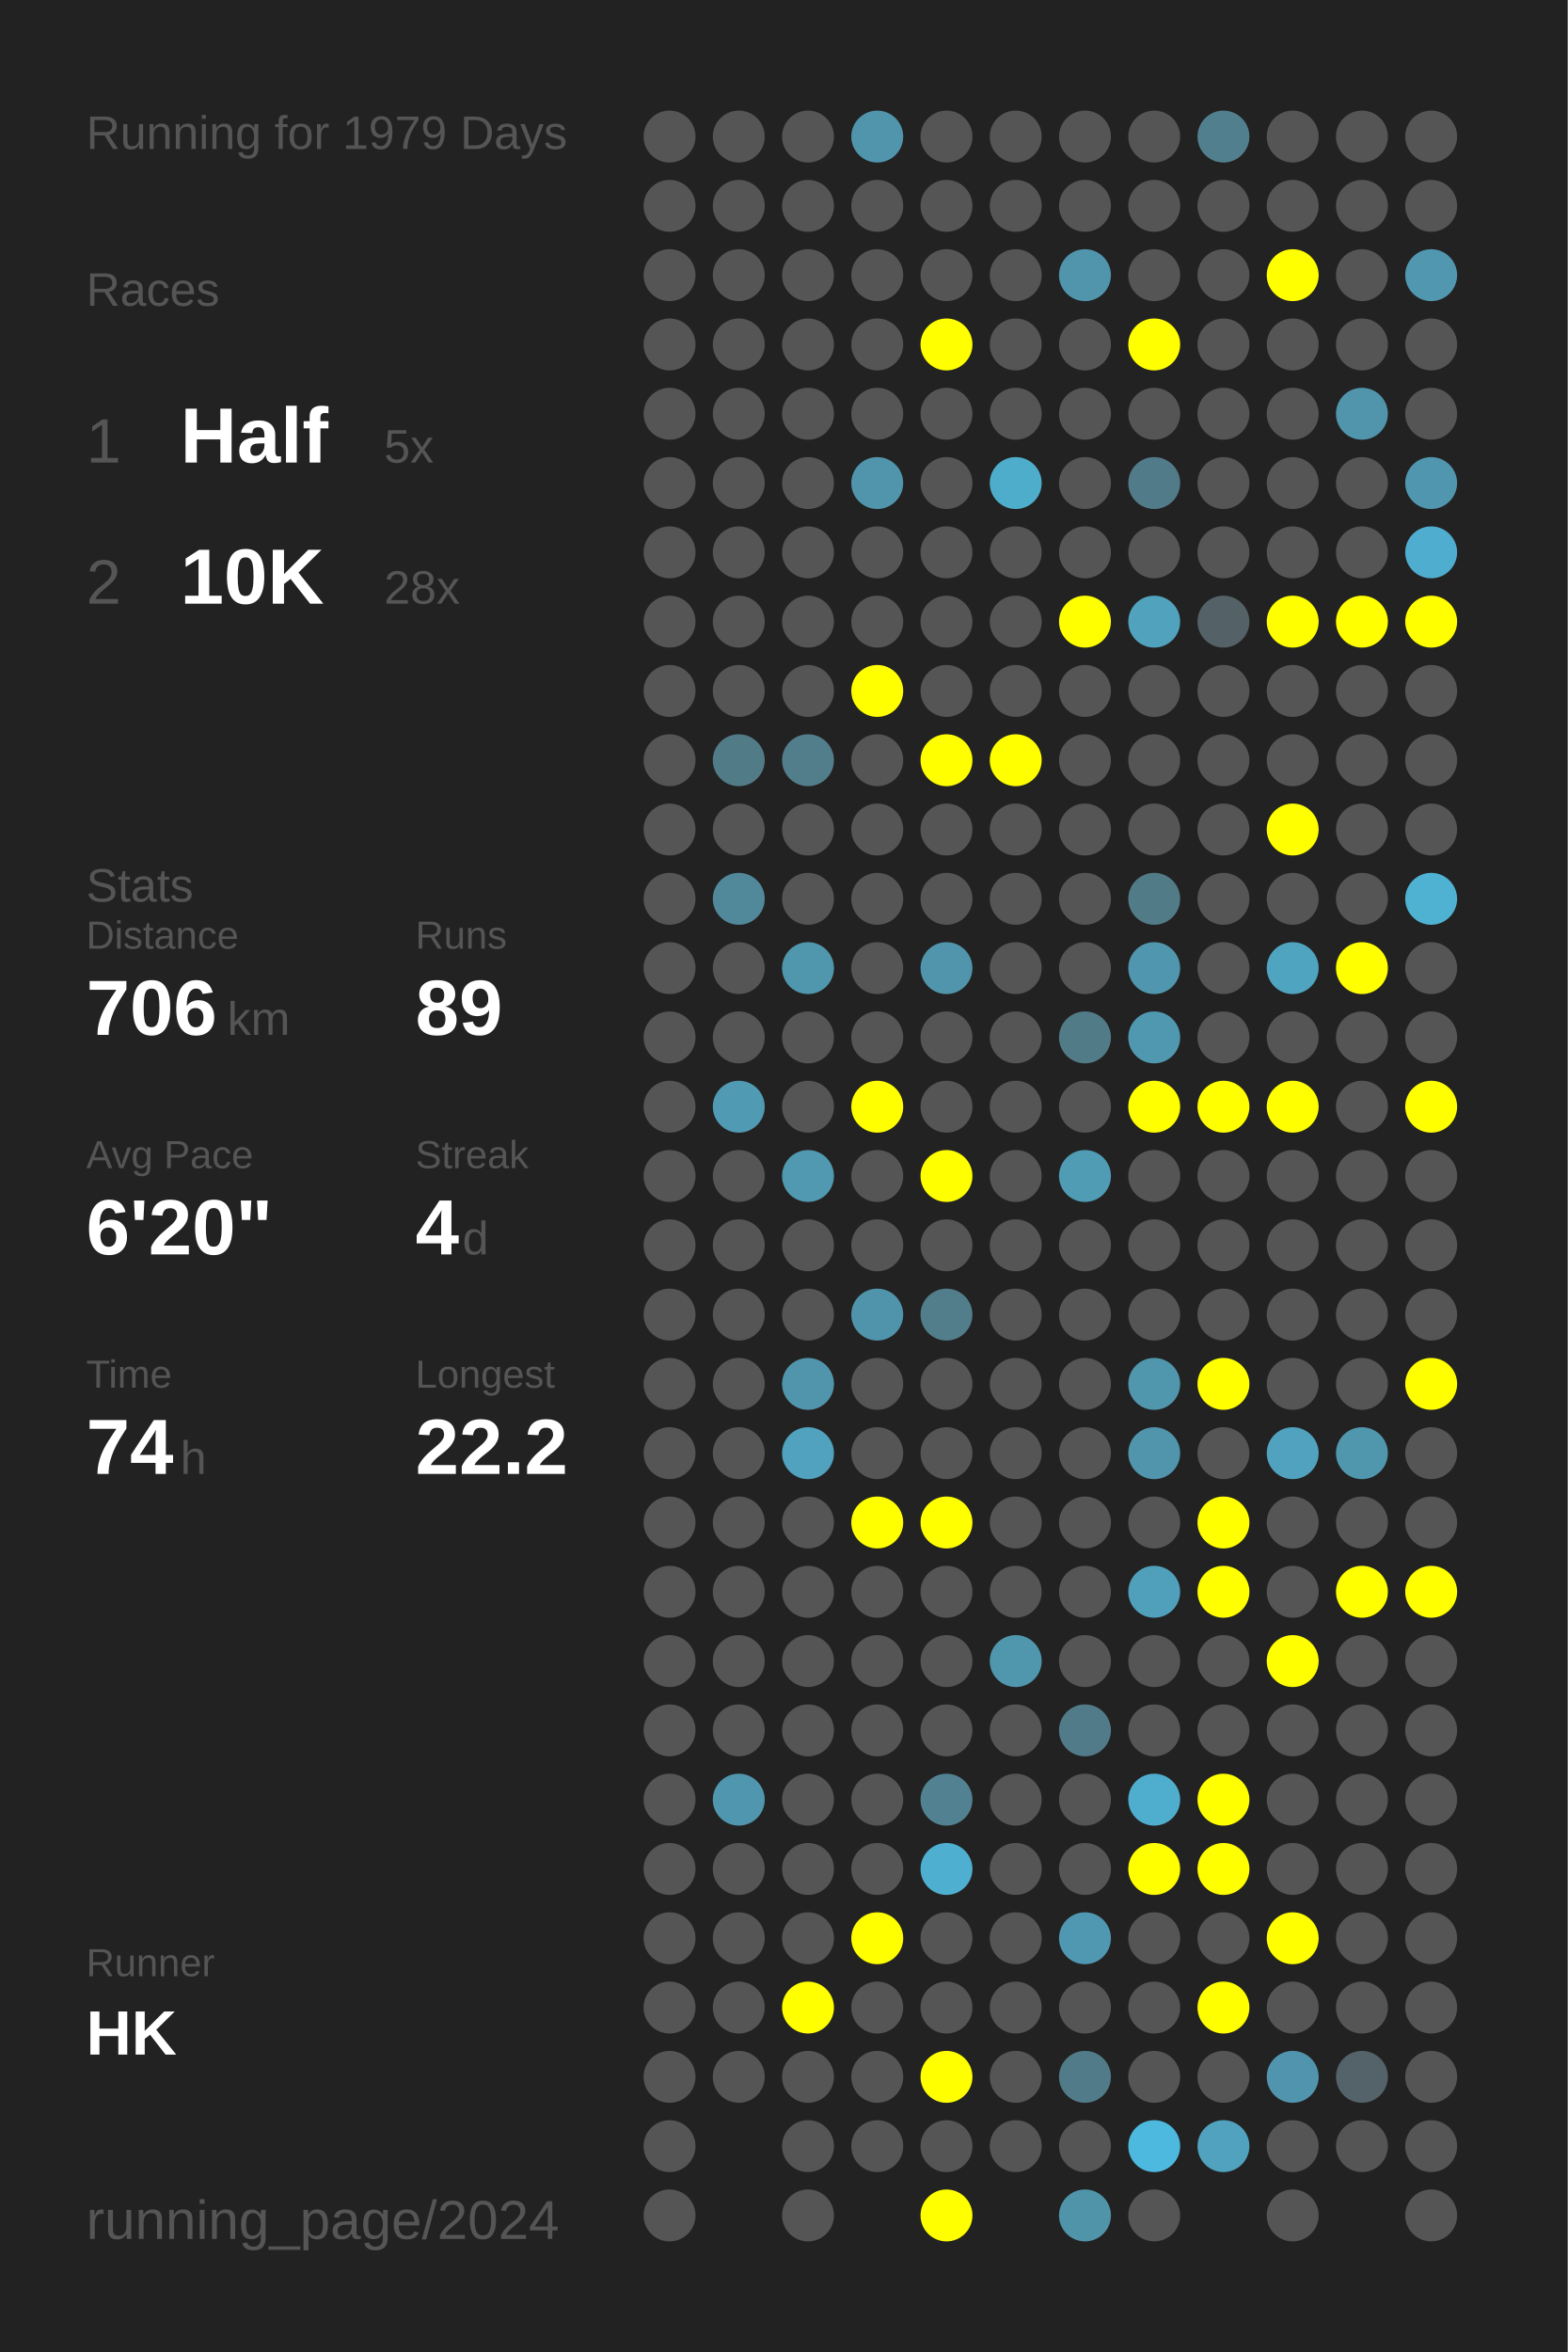
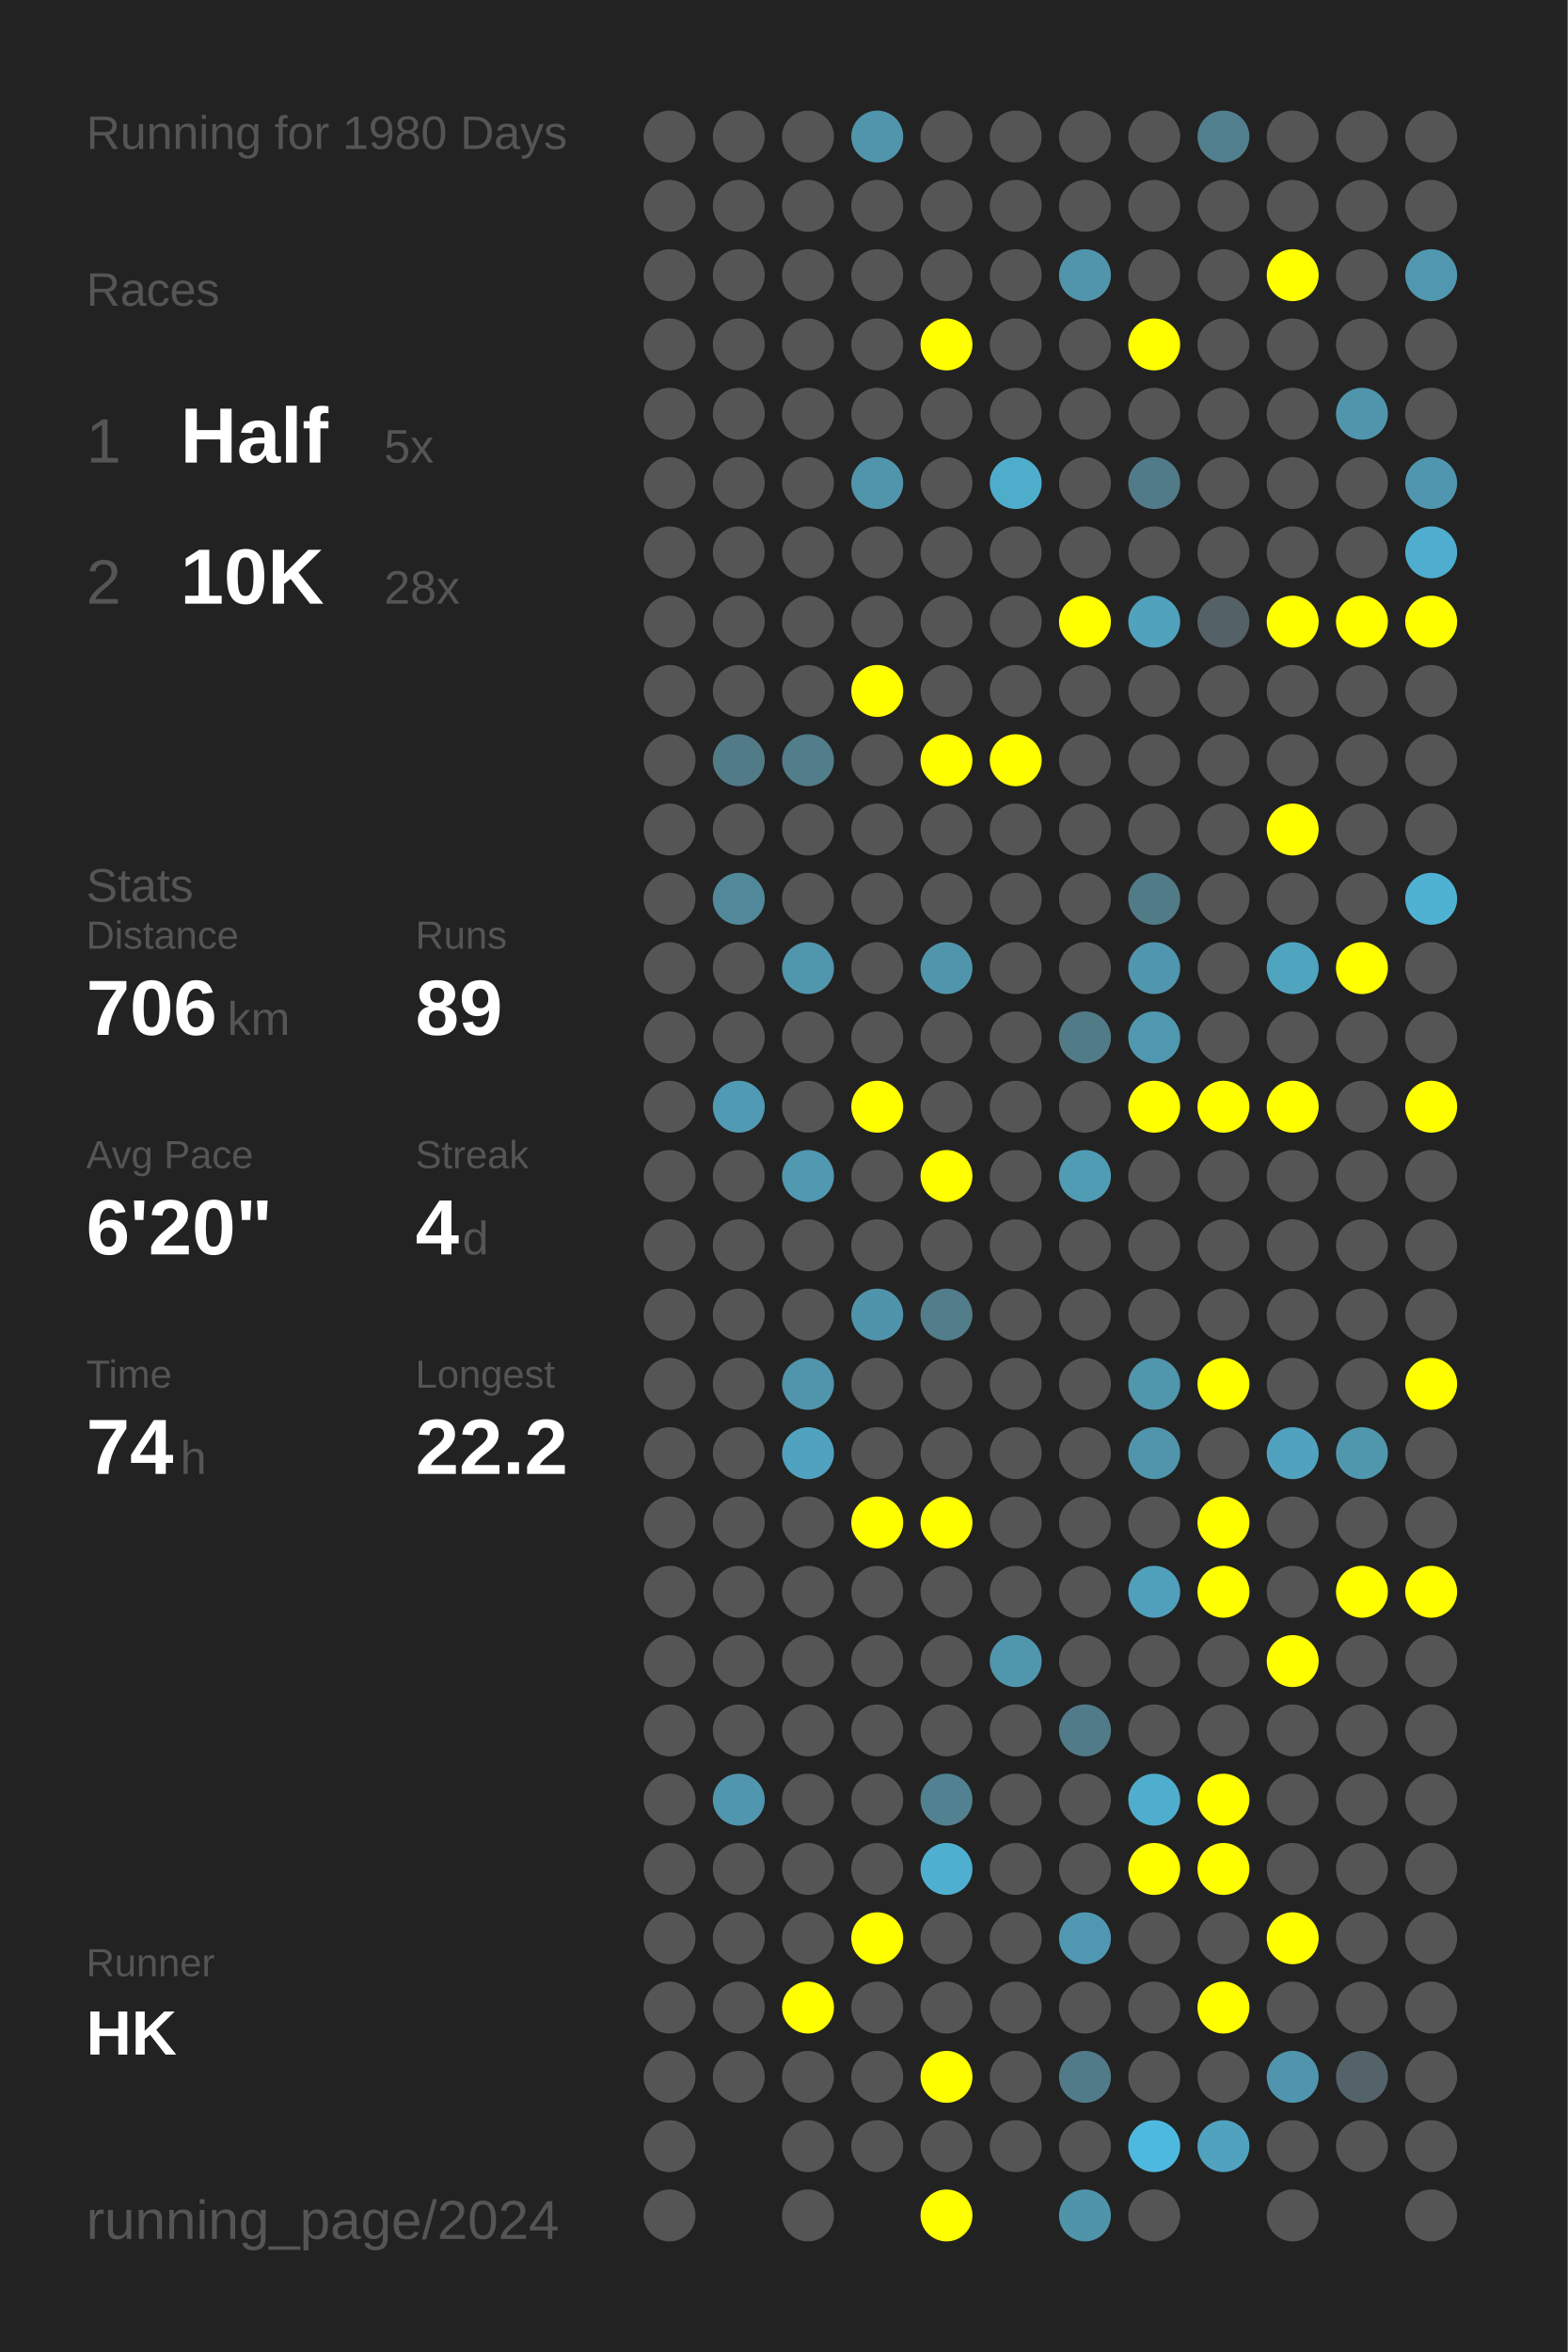
<svg xmlns="http://www.w3.org/2000/svg" baseProfile="full" height="300mm" version="1.1" viewBox="0,0,200,300" width="200mm">
  <defs />
  <rect fill="#222222" height="300" width="200" x="0" y="0" />
-   <text fill="#555555" style="font-size:6px; font-family:Arial;" x="11" y="19">Running for 1979 Days</text>
+   <text fill="#555555" style="font-size:6px; font-family:Arial;" x="11" y="19">Running for 1980 Days</text>
  <text fill="#555555" style="font-size:6px; font-family:Arial;" x="11" y="39">Races</text>
  <text fill="#555555" style="font-size:8px; font-family:Arial;" x="11" y="59">1</text>
  <text fill="#FFFFFF" style="font-size:10px; font-family:Arial; font-weight:bold;" x="23" y="59">Half</text>
  <text fill="#555555" style="font-size:6px; font-family:Arial;" x="49" y="59">5x</text>
  <text fill="#555555" style="font-size:8px; font-family:Arial;" x="11" y="77">2</text>
  <text fill="#FFFFFF" style="font-size:10px; font-family:Arial; font-weight:bold;" x="23" y="77">10K</text>
  <text fill="#555555" style="font-size:6px; font-family:Arial;" x="49" y="77">28x</text>
  <text fill="#555555" style="font-size:6px; font-family:Arial;" x="11" y="115">Stats</text>
  <text fill="#555555" style="font-size:5px; font-family:Arial;" x="11" y="121">Distance</text>
  <text fill="#FFFFFF" style="font-size:10px; font-family:Arial; font-weight:bold;" x="11" y="132">706</text>
  <text fill="#555555" style="font-size:6px; font-family:Arial;" x="29" y="132">km</text>
  <text fill="#555555" style="font-size:5px; font-family:Arial;" x="53" y="121">Runs</text>
  <text fill="#FFFFFF" style="font-size:10px; font-family:Arial; font-weight:bold;" x="53" y="132">89</text>
  <text fill="#555555" style="font-size:5px; font-family:Arial;" x="11" y="149">Avg Pace</text>
  <text fill="#FFFFFF" style="font-size:10px; font-family:Arial; font-weight:bold;" x="11" y="160">6'20"</text>
  <text fill="#555555" style="font-size:5px; font-family:Arial;" x="53" y="149">Streak</text>
  <text fill="#FFFFFF" style="font-size:10px; font-family:Arial; font-weight:bold;" x="53" y="160">4</text>
  <text fill="#555555" style="font-size:6px; font-family:Arial;" x="59" y="160">d</text>
  <text fill="#555555" style="font-size:5px; font-family:Arial;" x="11" y="177">Time</text>
  <text fill="#FFFFFF" style="font-size:10px; font-family:Arial; font-weight:bold;" x="11" y="188">74</text>
  <text fill="#555555" style="font-size:6px; font-family:Arial;" x="23" y="188">h</text>
  <text fill="#555555" style="font-size:5px; font-family:Arial;" x="53" y="177">Longest</text>
  <text fill="#FFFFFF" style="font-size:10px; font-family:Arial; font-weight:bold;" x="53" y="188">22.2</text>
  <text fill="#555555" style="font-size:5px; font-family:Arial;" x="11" y="252.065">Runner</text>
  <text fill="#FFFFFF" style="font-size:8px; font-family:Arial; font-weight:bold;" x="11" y="262.065">HK</text>
  <text fill="#555555" style="font-size:7px; font-family:Arial;" x="11" y="285.581">running_page/2024</text>
  <circle cx="85.417" cy="17.419" fill="#555555" r="3.312" />
  <circle cx="85.417" cy="26.258" fill="#555555" r="3.312" />
  <circle cx="85.417" cy="35.097" fill="#555555" r="3.312" />
  <circle cx="85.417" cy="43.935" fill="#555555" r="3.312" />
  <circle cx="85.417" cy="52.774" fill="#555555" r="3.312" />
  <circle cx="85.417" cy="61.613" fill="#555555" r="3.312" />
  <circle cx="85.417" cy="70.452" fill="#555555" r="3.312" />
  <circle cx="85.417" cy="79.29" fill="#555555" r="3.312" />
  <circle cx="85.417" cy="88.129" fill="#555555" r="3.312" />
  <circle cx="85.417" cy="96.968" fill="#555555" r="3.312" />
  <circle cx="85.417" cy="105.806" fill="#555555" r="3.312" />
  <circle cx="85.417" cy="114.645" fill="#555555" r="3.312" />
  <circle cx="85.417" cy="123.484" fill="#555555" r="3.312" />
  <circle cx="85.417" cy="132.323" fill="#555555" r="3.312" />
  <circle cx="85.417" cy="141.161" fill="#555555" r="3.312" />
  <circle cx="85.417" cy="150" fill="#555555" r="3.312" />
  <circle cx="85.417" cy="158.839" fill="#555555" r="3.312" />
  <circle cx="85.417" cy="167.677" fill="#555555" r="3.312" />
  <circle cx="85.417" cy="176.516" fill="#555555" r="3.312" />
  <circle cx="85.417" cy="185.355" fill="#555555" r="3.312" />
  <circle cx="85.417" cy="194.194" fill="#555555" r="3.312" />
  <circle cx="85.417" cy="203.032" fill="#555555" r="3.312" />
  <circle cx="85.417" cy="211.871" fill="#555555" r="3.312" />
  <circle cx="85.417" cy="220.71" fill="#555555" r="3.312" />
  <circle cx="85.417" cy="229.548" fill="#555555" r="3.312" />
  <circle cx="85.417" cy="238.387" fill="#555555" r="3.312" />
  <circle cx="85.417" cy="247.226" fill="#555555" r="3.312" />
  <circle cx="85.417" cy="256.065" fill="#555555" r="3.312" />
  <circle cx="85.417" cy="264.903" fill="#555555" r="3.312" />
  <circle cx="85.417" cy="273.742" fill="#555555" r="3.312" />
  <circle cx="85.417" cy="282.581" fill="#555555" r="3.312" />
  <circle cx="94.25" cy="17.419" fill="#555555" r="3.312" />
  <circle cx="94.25" cy="26.258" fill="#555555" r="3.312" />
  <circle cx="94.25" cy="35.097" fill="#555555" r="3.312" />
  <circle cx="94.25" cy="43.935" fill="#555555" r="3.312" />
  <circle cx="94.25" cy="52.774" fill="#555555" r="3.312" />
  <circle cx="94.25" cy="61.613" fill="#555555" r="3.312" />
  <circle cx="94.25" cy="70.452" fill="#555555" r="3.312" />
  <circle cx="94.25" cy="79.29" fill="#555555" r="3.312" />
  <circle cx="94.25" cy="88.129" fill="#555555" r="3.312" />
  <circle cx="94.25" cy="96.968" fill="#527b88" r="3.312" />
  <circle cx="94.25" cy="105.806" fill="#555555" r="3.312" />
  <circle cx="94.25" cy="114.645" fill="#51889a" r="3.312" />
  <circle cx="94.25" cy="123.484" fill="#555555" r="3.312" />
  <circle cx="94.25" cy="132.323" fill="#555555" r="3.312" />
  <circle cx="94.25" cy="141.161" fill="#509ab3" r="3.312" />
  <circle cx="94.25" cy="150" fill="#555555" r="3.312" />
  <circle cx="94.25" cy="158.839" fill="#555555" r="3.312" />
  <circle cx="94.25" cy="167.677" fill="#555555" r="3.312" />
  <circle cx="94.25" cy="176.516" fill="#555555" r="3.312" />
  <circle cx="94.25" cy="185.355" fill="#555555" r="3.312" />
  <circle cx="94.25" cy="194.194" fill="#555555" r="3.312" />
  <circle cx="94.25" cy="203.032" fill="#555555" r="3.312" />
  <circle cx="94.25" cy="211.871" fill="#555555" r="3.312" />
  <circle cx="94.25" cy="220.71" fill="#555555" r="3.312" />
  <circle cx="94.25" cy="229.548" fill="#5096ae" r="3.312" />
  <circle cx="94.25" cy="238.387" fill="#555555" r="3.312" />
  <circle cx="94.25" cy="247.226" fill="#555555" r="3.312" />
  <circle cx="94.25" cy="256.065" fill="#555555" r="3.312" />
  <circle cx="94.25" cy="264.903" fill="#555555" r="3.312" />
  <circle cx="103.083" cy="17.419" fill="#555555" r="3.312" />
  <circle cx="103.083" cy="26.258" fill="#555555" r="3.312" />
  <circle cx="103.083" cy="35.097" fill="#555555" r="3.312" />
  <circle cx="103.083" cy="43.935" fill="#555555" r="3.312" />
  <circle cx="103.083" cy="52.774" fill="#555555" r="3.312" />
  <circle cx="103.083" cy="61.613" fill="#555555" r="3.312" />
  <circle cx="103.083" cy="70.452" fill="#555555" r="3.312" />
  <circle cx="103.083" cy="79.29" fill="#555555" r="3.312" />
  <circle cx="103.083" cy="88.129" fill="#555555" r="3.312" />
  <circle cx="103.083" cy="96.968" fill="#527d8b" r="3.312" />
  <circle cx="103.083" cy="105.806" fill="#555555" r="3.312" />
  <circle cx="103.083" cy="114.645" fill="#555555" r="3.312" />
  <circle cx="103.083" cy="123.484" fill="#5096ad" r="3.312" />
  <circle cx="103.083" cy="132.323" fill="#555555" r="3.312" />
  <circle cx="103.083" cy="141.161" fill="#555555" r="3.312" />
  <circle cx="103.083" cy="150" fill="#5099b1" r="3.312" />
  <circle cx="103.083" cy="158.839" fill="#555555" r="3.312" />
  <circle cx="103.083" cy="167.677" fill="#555555" r="3.312" />
  <circle cx="103.083" cy="176.516" fill="#5095ac" r="3.312" />
  <circle cx="103.083" cy="185.355" fill="#50a2be" r="3.312" />
  <circle cx="103.083" cy="194.194" fill="#555555" r="3.312" />
  <circle cx="103.083" cy="203.032" fill="#555555" r="3.312" />
  <circle cx="103.083" cy="211.871" fill="#555555" r="3.312" />
  <circle cx="103.083" cy="220.71" fill="#555555" r="3.312" />
  <circle cx="103.083" cy="229.548" fill="#555555" r="3.312" />
  <circle cx="103.083" cy="238.387" fill="#555555" r="3.312" />
  <circle cx="103.083" cy="247.226" fill="#555555" r="3.312" />
  <circle cx="103.083" cy="256.065" fill="#FFFF00" r="3.312" />
  <circle cx="103.083" cy="264.903" fill="#555555" r="3.312" />
  <circle cx="103.083" cy="273.742" fill="#555555" r="3.312" />
  <circle cx="103.083" cy="282.581" fill="#555555" r="3.312" />
  <circle cx="111.917" cy="17.419" fill="#5095ac" r="3.312" />
  <circle cx="111.917" cy="26.258" fill="#555555" r="3.312" />
  <circle cx="111.917" cy="35.097" fill="#555555" r="3.312" />
  <circle cx="111.917" cy="43.935" fill="#555555" r="3.312" />
  <circle cx="111.917" cy="52.774" fill="#555555" r="3.312" />
  <circle cx="111.917" cy="61.613" fill="#5095ac" r="3.312" />
  <circle cx="111.917" cy="70.452" fill="#555555" r="3.312" />
  <circle cx="111.917" cy="79.29" fill="#555555" r="3.312" />
  <circle cx="111.917" cy="88.129" fill="#FFFF00" r="3.312" />
  <circle cx="111.917" cy="96.968" fill="#555555" r="3.312" />
  <circle cx="111.917" cy="105.806" fill="#555555" r="3.312" />
  <circle cx="111.917" cy="114.645" fill="#555555" r="3.312" />
  <circle cx="111.917" cy="123.484" fill="#555555" r="3.312" />
  <circle cx="111.917" cy="132.323" fill="#555555" r="3.312" />
  <circle cx="111.917" cy="141.161" fill="#FFFF00" r="3.312" />
  <circle cx="111.917" cy="150" fill="#555555" r="3.312" />
  <circle cx="111.917" cy="158.839" fill="#555555" r="3.312" />
  <circle cx="111.917" cy="167.677" fill="#5094ab" r="3.312" />
  <circle cx="111.917" cy="176.516" fill="#555555" r="3.312" />
  <circle cx="111.917" cy="185.355" fill="#555555" r="3.312" />
  <circle cx="111.917" cy="194.194" fill="#FFFF00" r="3.312" />
  <circle cx="111.917" cy="203.032" fill="#555555" r="3.312" />
  <circle cx="111.917" cy="211.871" fill="#555555" r="3.312" />
  <circle cx="111.917" cy="220.71" fill="#555555" r="3.312" />
  <circle cx="111.917" cy="229.548" fill="#555555" r="3.312" />
  <circle cx="111.917" cy="238.387" fill="#555555" r="3.312" />
  <circle cx="111.917" cy="247.226" fill="#FFFF00" r="3.312" />
  <circle cx="111.917" cy="256.065" fill="#555555" r="3.312" />
  <circle cx="111.917" cy="264.903" fill="#555555" r="3.312" />
  <circle cx="111.917" cy="273.742" fill="#555555" r="3.312" />
  <circle cx="120.75" cy="17.419" fill="#555555" r="3.312" />
  <circle cx="120.75" cy="26.258" fill="#555555" r="3.312" />
  <circle cx="120.75" cy="35.097" fill="#555555" r="3.312" />
  <circle cx="120.75" cy="43.935" fill="#FFFF00" r="3.312" />
  <circle cx="120.75" cy="52.774" fill="#555555" r="3.312" />
  <circle cx="120.75" cy="61.613" fill="#555555" r="3.312" />
  <circle cx="120.75" cy="70.452" fill="#555555" r="3.312" />
  <circle cx="120.75" cy="79.29" fill="#555555" r="3.312" />
  <circle cx="120.75" cy="88.129" fill="#555555" r="3.312" />
  <circle cx="120.75" cy="96.968" fill="#FFFF00" r="3.312" />
  <circle cx="120.75" cy="105.806" fill="#555555" r="3.312" />
  <circle cx="120.75" cy="114.645" fill="#555555" r="3.312" />
  <circle cx="120.75" cy="123.484" fill="#5095ac" r="3.312" />
  <circle cx="120.75" cy="132.323" fill="#555555" r="3.312" />
  <circle cx="120.75" cy="141.161" fill="#555555" r="3.312" />
  <circle cx="120.75" cy="150" fill="#FFFF00" r="3.312" />
  <circle cx="120.75" cy="158.839" fill="#555555" r="3.312" />
  <circle cx="120.75" cy="167.677" fill="#527d8b" r="3.312" />
  <circle cx="120.75" cy="176.516" fill="#555555" r="3.312" />
  <circle cx="120.75" cy="185.355" fill="#555555" r="3.312" />
  <circle cx="120.75" cy="194.194" fill="#FFFF00" r="3.312" />
  <circle cx="120.75" cy="203.032" fill="#555555" r="3.312" />
  <circle cx="120.75" cy="211.871" fill="#555555" r="3.312" />
  <circle cx="120.75" cy="220.71" fill="#555555" r="3.312" />
  <circle cx="120.75" cy="229.548" fill="#528292" r="3.312" />
  <circle cx="120.75" cy="238.387" fill="#4fafd0" r="3.312" />
  <circle cx="120.75" cy="247.226" fill="#555555" r="3.312" />
  <circle cx="120.75" cy="256.065" fill="#555555" r="3.312" />
  <circle cx="120.75" cy="264.903" fill="#FFFF00" r="3.312" />
  <circle cx="120.75" cy="273.742" fill="#555555" r="3.312" />
  <circle cx="120.75" cy="282.581" fill="#FFFF00" r="3.312" />
  <circle cx="129.583" cy="17.419" fill="#555555" r="3.312" />
  <circle cx="129.583" cy="26.258" fill="#555555" r="3.312" />
  <circle cx="129.583" cy="35.097" fill="#555555" r="3.312" />
  <circle cx="129.583" cy="43.935" fill="#555555" r="3.312" />
  <circle cx="129.583" cy="52.774" fill="#555555" r="3.312" />
  <circle cx="129.583" cy="61.613" fill="#4fadcc" r="3.312" />
  <circle cx="129.583" cy="70.452" fill="#555555" r="3.312" />
  <circle cx="129.583" cy="79.29" fill="#555555" r="3.312" />
  <circle cx="129.583" cy="88.129" fill="#555555" r="3.312" />
  <circle cx="129.583" cy="96.968" fill="#FFFF00" r="3.312" />
  <circle cx="129.583" cy="105.806" fill="#555555" r="3.312" />
  <circle cx="129.583" cy="114.645" fill="#555555" r="3.312" />
  <circle cx="129.583" cy="123.484" fill="#555555" r="3.312" />
  <circle cx="129.583" cy="132.323" fill="#555555" r="3.312" />
  <circle cx="129.583" cy="141.161" fill="#555555" r="3.312" />
  <circle cx="129.583" cy="150" fill="#555555" r="3.312" />
  <circle cx="129.583" cy="158.839" fill="#555555" r="3.312" />
  <circle cx="129.583" cy="167.677" fill="#555555" r="3.312" />
  <circle cx="129.583" cy="176.516" fill="#555555" r="3.312" />
  <circle cx="129.583" cy="185.355" fill="#555555" r="3.312" />
  <circle cx="129.583" cy="194.194" fill="#555555" r="3.312" />
  <circle cx="129.583" cy="203.032" fill="#555555" r="3.312" />
  <circle cx="129.583" cy="211.871" fill="#5097ae" r="3.312" />
  <circle cx="129.583" cy="220.71" fill="#555555" r="3.312" />
  <circle cx="129.583" cy="229.548" fill="#555555" r="3.312" />
  <circle cx="129.583" cy="238.387" fill="#555555" r="3.312" />
  <circle cx="129.583" cy="247.226" fill="#555555" r="3.312" />
  <circle cx="129.583" cy="256.065" fill="#555555" r="3.312" />
  <circle cx="129.583" cy="264.903" fill="#555555" r="3.312" />
  <circle cx="129.583" cy="273.742" fill="#555555" r="3.312" />
  <circle cx="138.417" cy="17.419" fill="#555555" r="3.312" />
  <circle cx="138.417" cy="26.258" fill="#555555" r="3.312" />
  <circle cx="138.417" cy="35.097" fill="#5095ac" r="3.312" />
  <circle cx="138.417" cy="43.935" fill="#555555" r="3.312" />
  <circle cx="138.417" cy="52.774" fill="#555555" r="3.312" />
  <circle cx="138.417" cy="61.613" fill="#555555" r="3.312" />
  <circle cx="138.417" cy="70.452" fill="#555555" r="3.312" />
  <circle cx="138.417" cy="79.29" fill="#FFFF00" r="3.312" />
  <circle cx="138.417" cy="88.129" fill="#555555" r="3.312" />
  <circle cx="138.417" cy="96.968" fill="#555555" r="3.312" />
  <circle cx="138.417" cy="105.806" fill="#555555" r="3.312" />
  <circle cx="138.417" cy="114.645" fill="#555555" r="3.312" />
  <circle cx="138.417" cy="123.484" fill="#555555" r="3.312" />
  <circle cx="138.417" cy="132.323" fill="#527b88" r="3.312" />
  <circle cx="138.417" cy="141.161" fill="#555555" r="3.312" />
  <circle cx="138.417" cy="150" fill="#509cb5" r="3.312" />
  <circle cx="138.417" cy="158.839" fill="#555555" r="3.312" />
  <circle cx="138.417" cy="167.677" fill="#555555" r="3.312" />
  <circle cx="138.417" cy="176.516" fill="#555555" r="3.312" />
  <circle cx="138.417" cy="185.355" fill="#555555" r="3.312" />
  <circle cx="138.417" cy="194.194" fill="#555555" r="3.312" />
  <circle cx="138.417" cy="203.032" fill="#555555" r="3.312" />
  <circle cx="138.417" cy="211.871" fill="#555555" r="3.312" />
  <circle cx="138.417" cy="220.71" fill="#527b89" r="3.312" />
  <circle cx="138.417" cy="229.548" fill="#555555" r="3.312" />
  <circle cx="138.417" cy="238.387" fill="#555555" r="3.312" />
  <circle cx="138.417" cy="247.226" fill="#5098b1" r="3.312" />
  <circle cx="138.417" cy="256.065" fill="#555555" r="3.312" />
  <circle cx="138.417" cy="264.903" fill="#527b89" r="3.312" />
  <circle cx="138.417" cy="273.742" fill="#555555" r="3.312" />
  <circle cx="138.417" cy="282.581" fill="#5094aa" r="3.312" />
  <circle cx="147.25" cy="17.419" fill="#555555" r="3.312" />
  <circle cx="147.25" cy="26.258" fill="#555555" r="3.312" />
  <circle cx="147.25" cy="35.097" fill="#555555" r="3.312" />
  <circle cx="147.25" cy="43.935" fill="#FFFF00" r="3.312" />
  <circle cx="147.25" cy="52.774" fill="#555555" r="3.312" />
  <circle cx="147.25" cy="61.613" fill="#527b89" r="3.312" />
  <circle cx="147.25" cy="70.452" fill="#555555" r="3.312" />
  <circle cx="147.25" cy="79.29" fill="#50a2bd" r="3.312" />
  <circle cx="147.25" cy="88.129" fill="#555555" r="3.312" />
  <circle cx="147.25" cy="96.968" fill="#555555" r="3.312" />
  <circle cx="147.25" cy="105.806" fill="#555555" r="3.312" />
  <circle cx="147.25" cy="114.645" fill="#527b88" r="3.312" />
  <circle cx="147.25" cy="123.484" fill="#5096ae" r="3.312" />
  <circle cx="147.25" cy="132.323" fill="#5098b0" r="3.312" />
  <circle cx="147.25" cy="141.161" fill="#FFFF00" r="3.312" />
  <circle cx="147.25" cy="150" fill="#555555" r="3.312" />
  <circle cx="147.25" cy="158.839" fill="#555555" r="3.312" />
  <circle cx="147.25" cy="167.677" fill="#555555" r="3.312" />
  <circle cx="147.25" cy="176.516" fill="#5096ad" r="3.312" />
  <circle cx="147.25" cy="185.355" fill="#5095ac" r="3.312" />
  <circle cx="147.25" cy="194.194" fill="#555555" r="3.312" />
  <circle cx="147.25" cy="203.032" fill="#50a0bb" r="3.312" />
  <circle cx="147.25" cy="211.871" fill="#555555" r="3.312" />
  <circle cx="147.25" cy="220.71" fill="#555555" r="3.312" />
  <circle cx="147.25" cy="229.548" fill="#4fadcd" r="3.312" />
  <circle cx="147.25" cy="238.387" fill="#FFFF00" r="3.312" />
  <circle cx="147.25" cy="247.226" fill="#555555" r="3.312" />
  <circle cx="147.25" cy="256.065" fill="#555555" r="3.312" />
  <circle cx="147.25" cy="264.903" fill="#555555" r="3.312" />
  <circle cx="147.25" cy="273.742" fill="#4eb9de" r="3.312" />
  <circle cx="147.25" cy="282.581" fill="#555555" r="3.312" />
  <circle cx="156.083" cy="17.419" fill="#527f8e" r="3.312" />
  <circle cx="156.083" cy="26.258" fill="#555555" r="3.312" />
  <circle cx="156.083" cy="35.097" fill="#555555" r="3.312" />
  <circle cx="156.083" cy="43.935" fill="#555555" r="3.312" />
  <circle cx="156.083" cy="52.774" fill="#555555" r="3.312" />
  <circle cx="156.083" cy="61.613" fill="#555555" r="3.312" />
  <circle cx="156.083" cy="70.452" fill="#555555" r="3.312" />
  <circle cx="156.083" cy="79.29" fill="#546166" r="3.312" />
  <circle cx="156.083" cy="88.129" fill="#555555" r="3.312" />
  <circle cx="156.083" cy="96.968" fill="#555555" r="3.312" />
  <circle cx="156.083" cy="105.806" fill="#555555" r="3.312" />
  <circle cx="156.083" cy="114.645" fill="#555555" r="3.312" />
  <circle cx="156.083" cy="123.484" fill="#555555" r="3.312" />
  <circle cx="156.083" cy="132.323" fill="#555555" r="3.312" />
  <circle cx="156.083" cy="141.161" fill="#FFFF00" r="3.312" />
  <circle cx="156.083" cy="150" fill="#555555" r="3.312" />
  <circle cx="156.083" cy="158.839" fill="#555555" r="3.312" />
  <circle cx="156.083" cy="167.677" fill="#555555" r="3.312" />
  <circle cx="156.083" cy="176.516" fill="#FFFF00" r="3.312" />
  <circle cx="156.083" cy="185.355" fill="#555555" r="3.312" />
  <circle cx="156.083" cy="194.194" fill="#FFFF00" r="3.312" />
  <circle cx="156.083" cy="203.032" fill="#FFFF00" r="3.312" />
  <circle cx="156.083" cy="211.871" fill="#555555" r="3.312" />
  <circle cx="156.083" cy="220.71" fill="#555555" r="3.312" />
  <circle cx="156.083" cy="229.548" fill="#FFFF00" r="3.312" />
  <circle cx="156.083" cy="238.387" fill="#FFFF00" r="3.312" />
  <circle cx="156.083" cy="247.226" fill="#555555" r="3.312" />
  <circle cx="156.083" cy="256.065" fill="#FFFF00" r="3.312" />
  <circle cx="156.083" cy="264.903" fill="#555555" r="3.312" />
  <circle cx="156.083" cy="273.742" fill="#50a2be" r="3.312" />
  <circle cx="164.917" cy="17.419" fill="#555555" r="3.312" />
  <circle cx="164.917" cy="26.258" fill="#555555" r="3.312" />
  <circle cx="164.917" cy="35.097" fill="#FFFF00" r="3.312" />
  <circle cx="164.917" cy="43.935" fill="#555555" r="3.312" />
  <circle cx="164.917" cy="52.774" fill="#555555" r="3.312" />
  <circle cx="164.917" cy="61.613" fill="#555555" r="3.312" />
  <circle cx="164.917" cy="70.452" fill="#555555" r="3.312" />
  <circle cx="164.917" cy="79.29" fill="#FFFF00" r="3.312" />
  <circle cx="164.917" cy="88.129" fill="#555555" r="3.312" />
  <circle cx="164.917" cy="96.968" fill="#555555" r="3.312" />
  <circle cx="164.917" cy="105.806" fill="#FFFF00" r="3.312" />
  <circle cx="164.917" cy="114.645" fill="#555555" r="3.312" />
  <circle cx="164.917" cy="123.484" fill="#4fa4c0" r="3.312" />
  <circle cx="164.917" cy="132.323" fill="#555555" r="3.312" />
  <circle cx="164.917" cy="141.161" fill="#FFFF00" r="3.312" />
  <circle cx="164.917" cy="150" fill="#555555" r="3.312" />
  <circle cx="164.917" cy="158.839" fill="#555555" r="3.312" />
  <circle cx="164.917" cy="167.677" fill="#555555" r="3.312" />
  <circle cx="164.917" cy="176.516" fill="#555555" r="3.312" />
  <circle cx="164.917" cy="185.355" fill="#50a2be" r="3.312" />
  <circle cx="164.917" cy="194.194" fill="#555555" r="3.312" />
  <circle cx="164.917" cy="203.032" fill="#555555" r="3.312" />
  <circle cx="164.917" cy="211.871" fill="#FFFF00" r="3.312" />
  <circle cx="164.917" cy="220.71" fill="#555555" r="3.312" />
  <circle cx="164.917" cy="229.548" fill="#555555" r="3.312" />
  <circle cx="164.917" cy="238.387" fill="#555555" r="3.312" />
  <circle cx="164.917" cy="247.226" fill="#FFFF00" r="3.312" />
  <circle cx="164.917" cy="256.065" fill="#555555" r="3.312" />
  <circle cx="164.917" cy="264.903" fill="#5095ad" r="3.312" />
  <circle cx="164.917" cy="273.742" fill="#555555" r="3.312" />
  <circle cx="164.917" cy="282.581" fill="#555555" r="3.312" />
  <circle cx="173.75" cy="17.419" fill="#555555" r="3.312" />
  <circle cx="173.75" cy="26.258" fill="#555555" r="3.312" />
  <circle cx="173.75" cy="35.097" fill="#555555" r="3.312" />
  <circle cx="173.75" cy="43.935" fill="#555555" r="3.312" />
  <circle cx="173.75" cy="52.774" fill="#5095ac" r="3.312" />
  <circle cx="173.75" cy="61.613" fill="#555555" r="3.312" />
  <circle cx="173.75" cy="70.452" fill="#555555" r="3.312" />
  <circle cx="173.75" cy="79.29" fill="#FFFF00" r="3.312" />
  <circle cx="173.75" cy="88.129" fill="#555555" r="3.312" />
  <circle cx="173.75" cy="96.968" fill="#555555" r="3.312" />
  <circle cx="173.75" cy="105.806" fill="#555555" r="3.312" />
  <circle cx="173.75" cy="114.645" fill="#555555" r="3.312" />
  <circle cx="173.75" cy="123.484" fill="#FFFF00" r="3.312" />
  <circle cx="173.75" cy="132.323" fill="#555555" r="3.312" />
  <circle cx="173.75" cy="141.161" fill="#555555" r="3.312" />
  <circle cx="173.75" cy="150" fill="#555555" r="3.312" />
  <circle cx="173.75" cy="158.839" fill="#555555" r="3.312" />
  <circle cx="173.75" cy="167.677" fill="#555555" r="3.312" />
  <circle cx="173.75" cy="176.516" fill="#555555" r="3.312" />
  <circle cx="173.75" cy="185.355" fill="#5097ae" r="3.312" />
  <circle cx="173.75" cy="194.194" fill="#555555" r="3.312" />
  <circle cx="173.75" cy="203.032" fill="#FFFF00" r="3.312" />
  <circle cx="173.75" cy="211.871" fill="#555555" r="3.312" />
  <circle cx="173.75" cy="220.71" fill="#555555" r="3.312" />
  <circle cx="173.75" cy="229.548" fill="#555555" r="3.312" />
  <circle cx="173.75" cy="238.387" fill="#555555" r="3.312" />
  <circle cx="173.75" cy="247.226" fill="#555555" r="3.312" />
  <circle cx="173.75" cy="256.065" fill="#555555" r="3.312" />
  <circle cx="173.75" cy="264.903" fill="#546369" r="3.312" />
  <circle cx="173.75" cy="273.742" fill="#555555" r="3.312" />
  <circle cx="182.583" cy="17.419" fill="#555555" r="3.312" />
  <circle cx="182.583" cy="26.258" fill="#555555" r="3.312" />
  <circle cx="182.583" cy="35.097" fill="#5097af" r="3.312" />
  <circle cx="182.583" cy="43.935" fill="#555555" r="3.312" />
  <circle cx="182.583" cy="52.774" fill="#555555" r="3.312" />
  <circle cx="182.583" cy="61.613" fill="#5096ae" r="3.312" />
  <circle cx="182.583" cy="70.452" fill="#4faecf" r="3.312" />
  <circle cx="182.583" cy="79.29" fill="#FFFF00" r="3.312" />
  <circle cx="182.583" cy="88.129" fill="#555555" r="3.312" />
  <circle cx="182.583" cy="96.968" fill="#555555" r="3.312" />
  <circle cx="182.583" cy="105.806" fill="#555555" r="3.312" />
  <circle cx="182.583" cy="114.645" fill="#4fb2d3" r="3.312" />
  <circle cx="182.583" cy="123.484" fill="#555555" r="3.312" />
  <circle cx="182.583" cy="132.323" fill="#555555" r="3.312" />
  <circle cx="182.583" cy="141.161" fill="#FFFF00" r="3.312" />
  <circle cx="182.583" cy="150" fill="#555555" r="3.312" />
  <circle cx="182.583" cy="158.839" fill="#555555" r="3.312" />
  <circle cx="182.583" cy="167.677" fill="#555555" r="3.312" />
  <circle cx="182.583" cy="176.516" fill="#FFFF00" r="3.312" />
  <circle cx="182.583" cy="185.355" fill="#555555" r="3.312" />
  <circle cx="182.583" cy="194.194" fill="#555555" r="3.312" />
  <circle cx="182.583" cy="203.032" fill="#FFFF00" r="3.312" />
  <circle cx="182.583" cy="211.871" fill="#555555" r="3.312" />
  <circle cx="182.583" cy="220.71" fill="#555555" r="3.312" />
  <circle cx="182.583" cy="229.548" fill="#555555" r="3.312" />
  <circle cx="182.583" cy="238.387" fill="#555555" r="3.312" />
  <circle cx="182.583" cy="247.226" fill="#555555" r="3.312" />
  <circle cx="182.583" cy="256.065" fill="#555555" r="3.312" />
  <circle cx="182.583" cy="264.903" fill="#555555" r="3.312" />
  <circle cx="182.583" cy="273.742" fill="#555555" r="3.312" />
  <circle cx="182.583" cy="282.581" fill="#555555" r="3.312" />
</svg>
